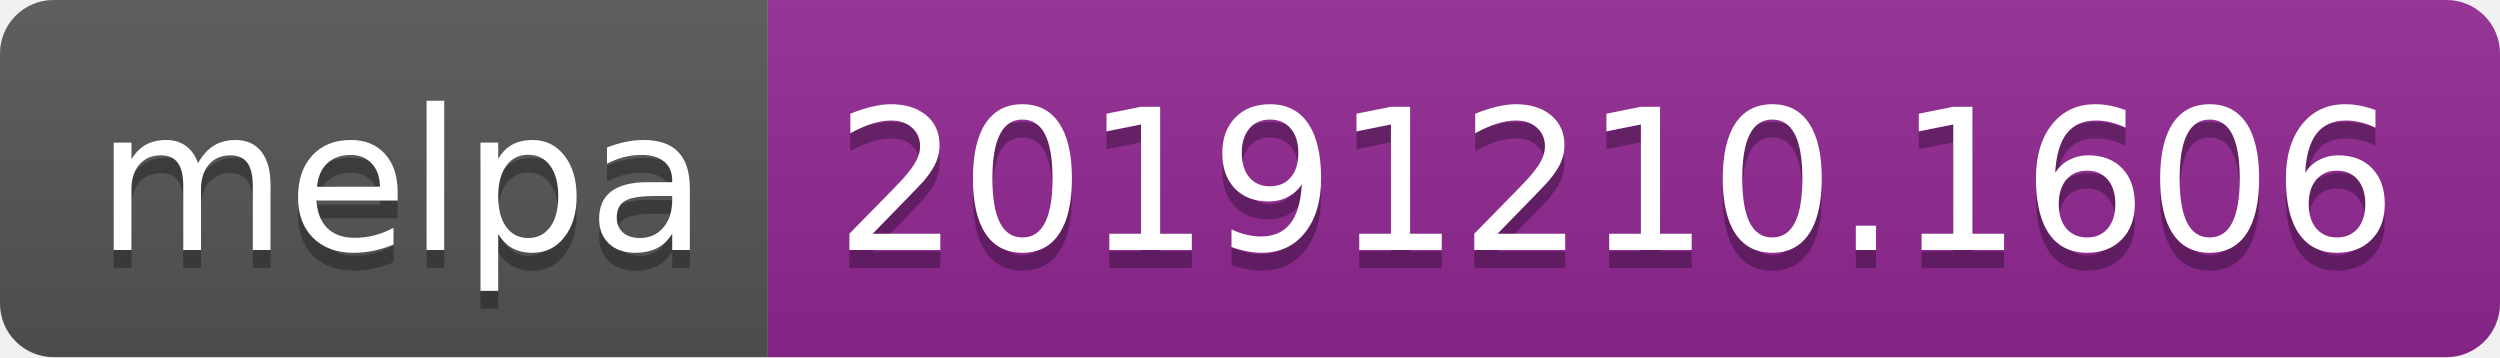
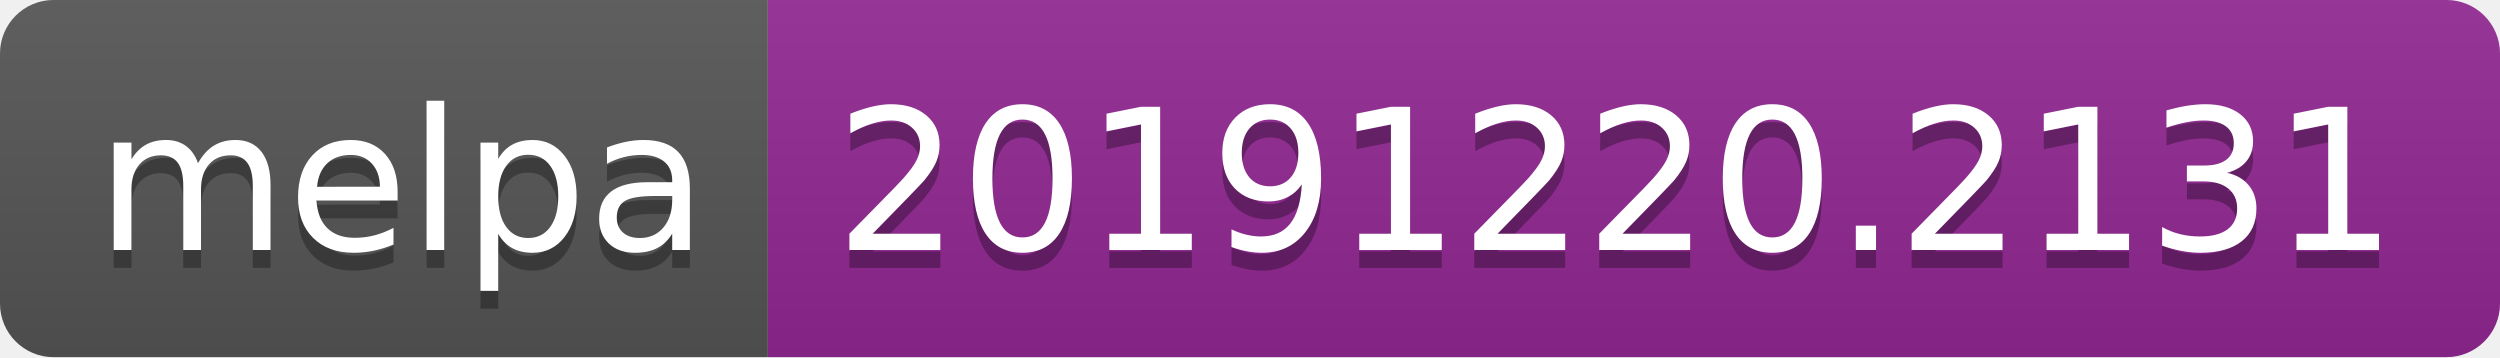
<svg xmlns="http://www.w3.org/2000/svg" width="140" height="20">
  <linearGradient id="b" x2="0" y2="100%">
    <stop offset="0" stop-color="#bbb" stop-opacity=".1" />
    <stop offset="1" stop-opacity=".1" />
  </linearGradient>
  <clipPath id="a">
    <rect width="140" height="20" rx="3" fill="#fff" />
  </clipPath>
  <g clip-path="url(#a)">
    <path fill="#555" d="M0 0h43v20H0z" />
    <path fill="#922793" d="M43 0h97v20H43z" />
    <path fill="url(#b)" d="M0 0h140v20H0z" />
  </g>
  <g fill="#fff" text-anchor="middle" font-family="DejaVu Sans,Verdana,Geneva,sans-serif" font-size="110">
    <text x="225" y="150" fill="#010101" fill-opacity=".3" transform="scale(.1)" textLength="330">melpa</text>
    <text x="225" y="140" transform="scale(.1)" textLength="330">melpa</text>
-     <text x="905" y="150" fill="#010101" fill-opacity=".3" transform="scale(.1)" textLength="870">20191210.1606</text>
-     <text x="905" y="140" transform="scale(.1)" textLength="870">20191210.1606</text>
+     <text x="905" y="150" fill="#010101" fill-opacity=".3" transform="scale(.1)" textLength="870">20191220.2131</text>
+     <text x="905" y="140" transform="scale(.1)" textLength="870">20191220.2131</text>
  </g>
</svg>
